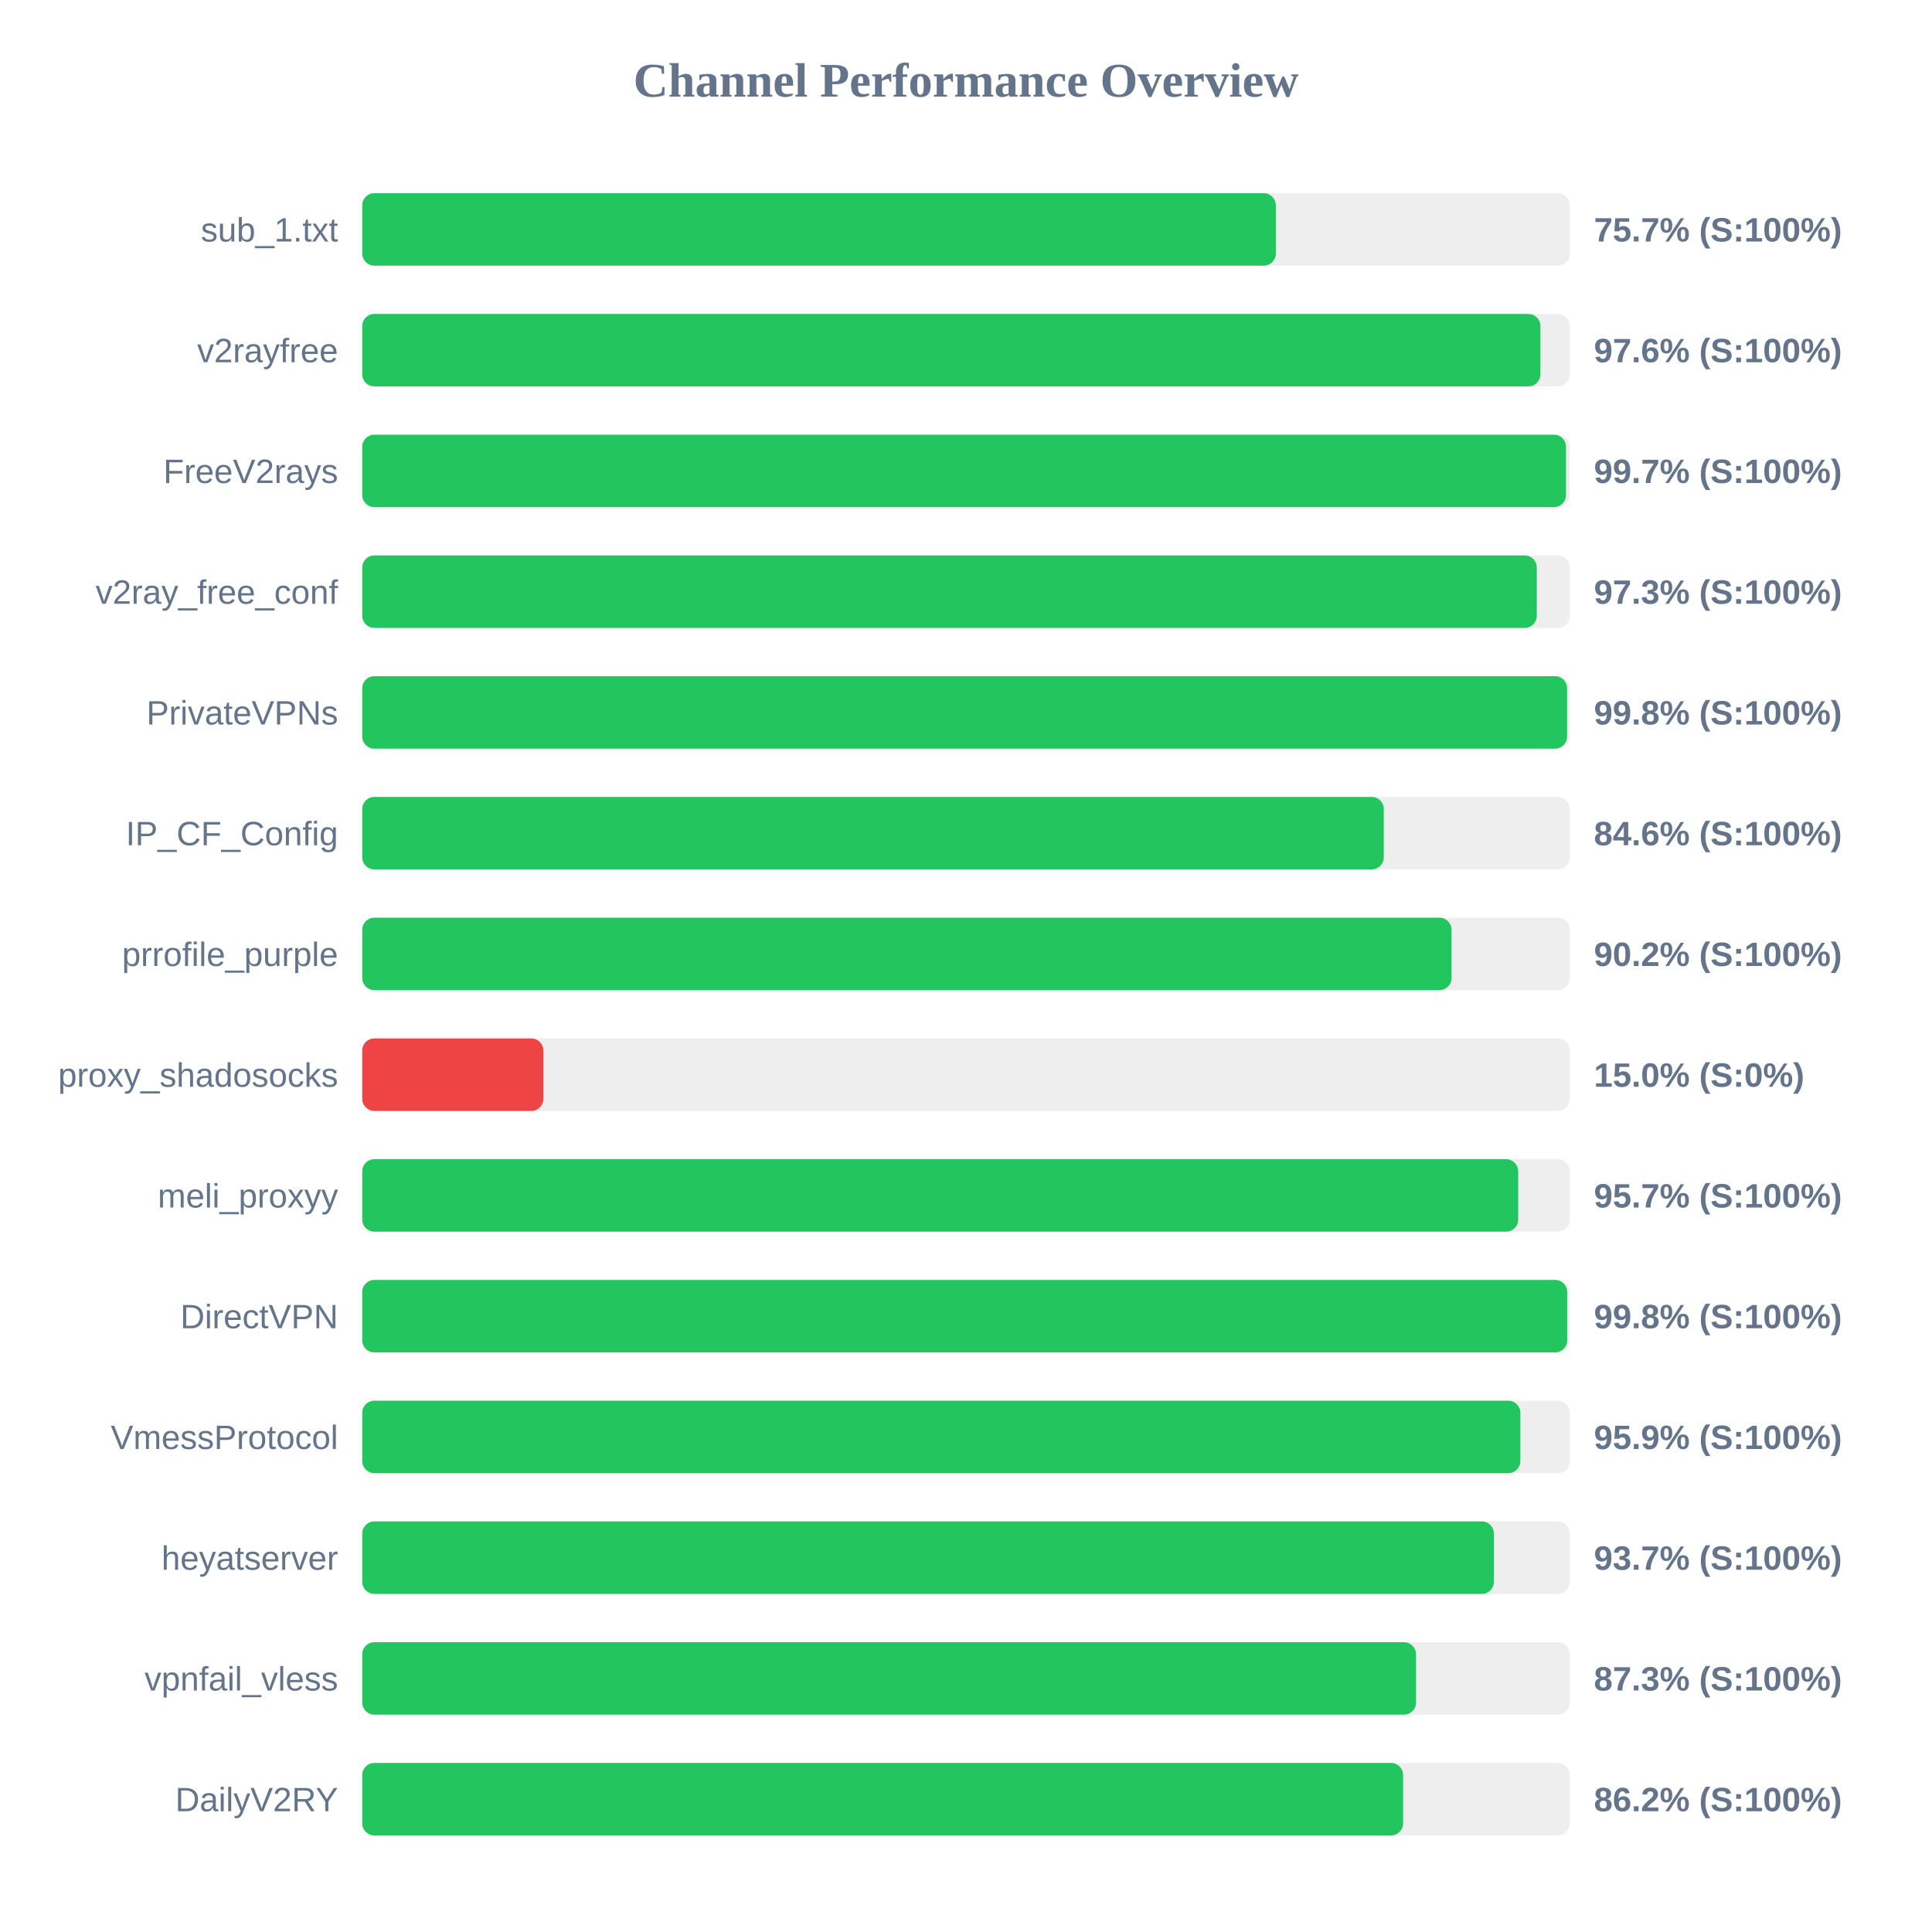
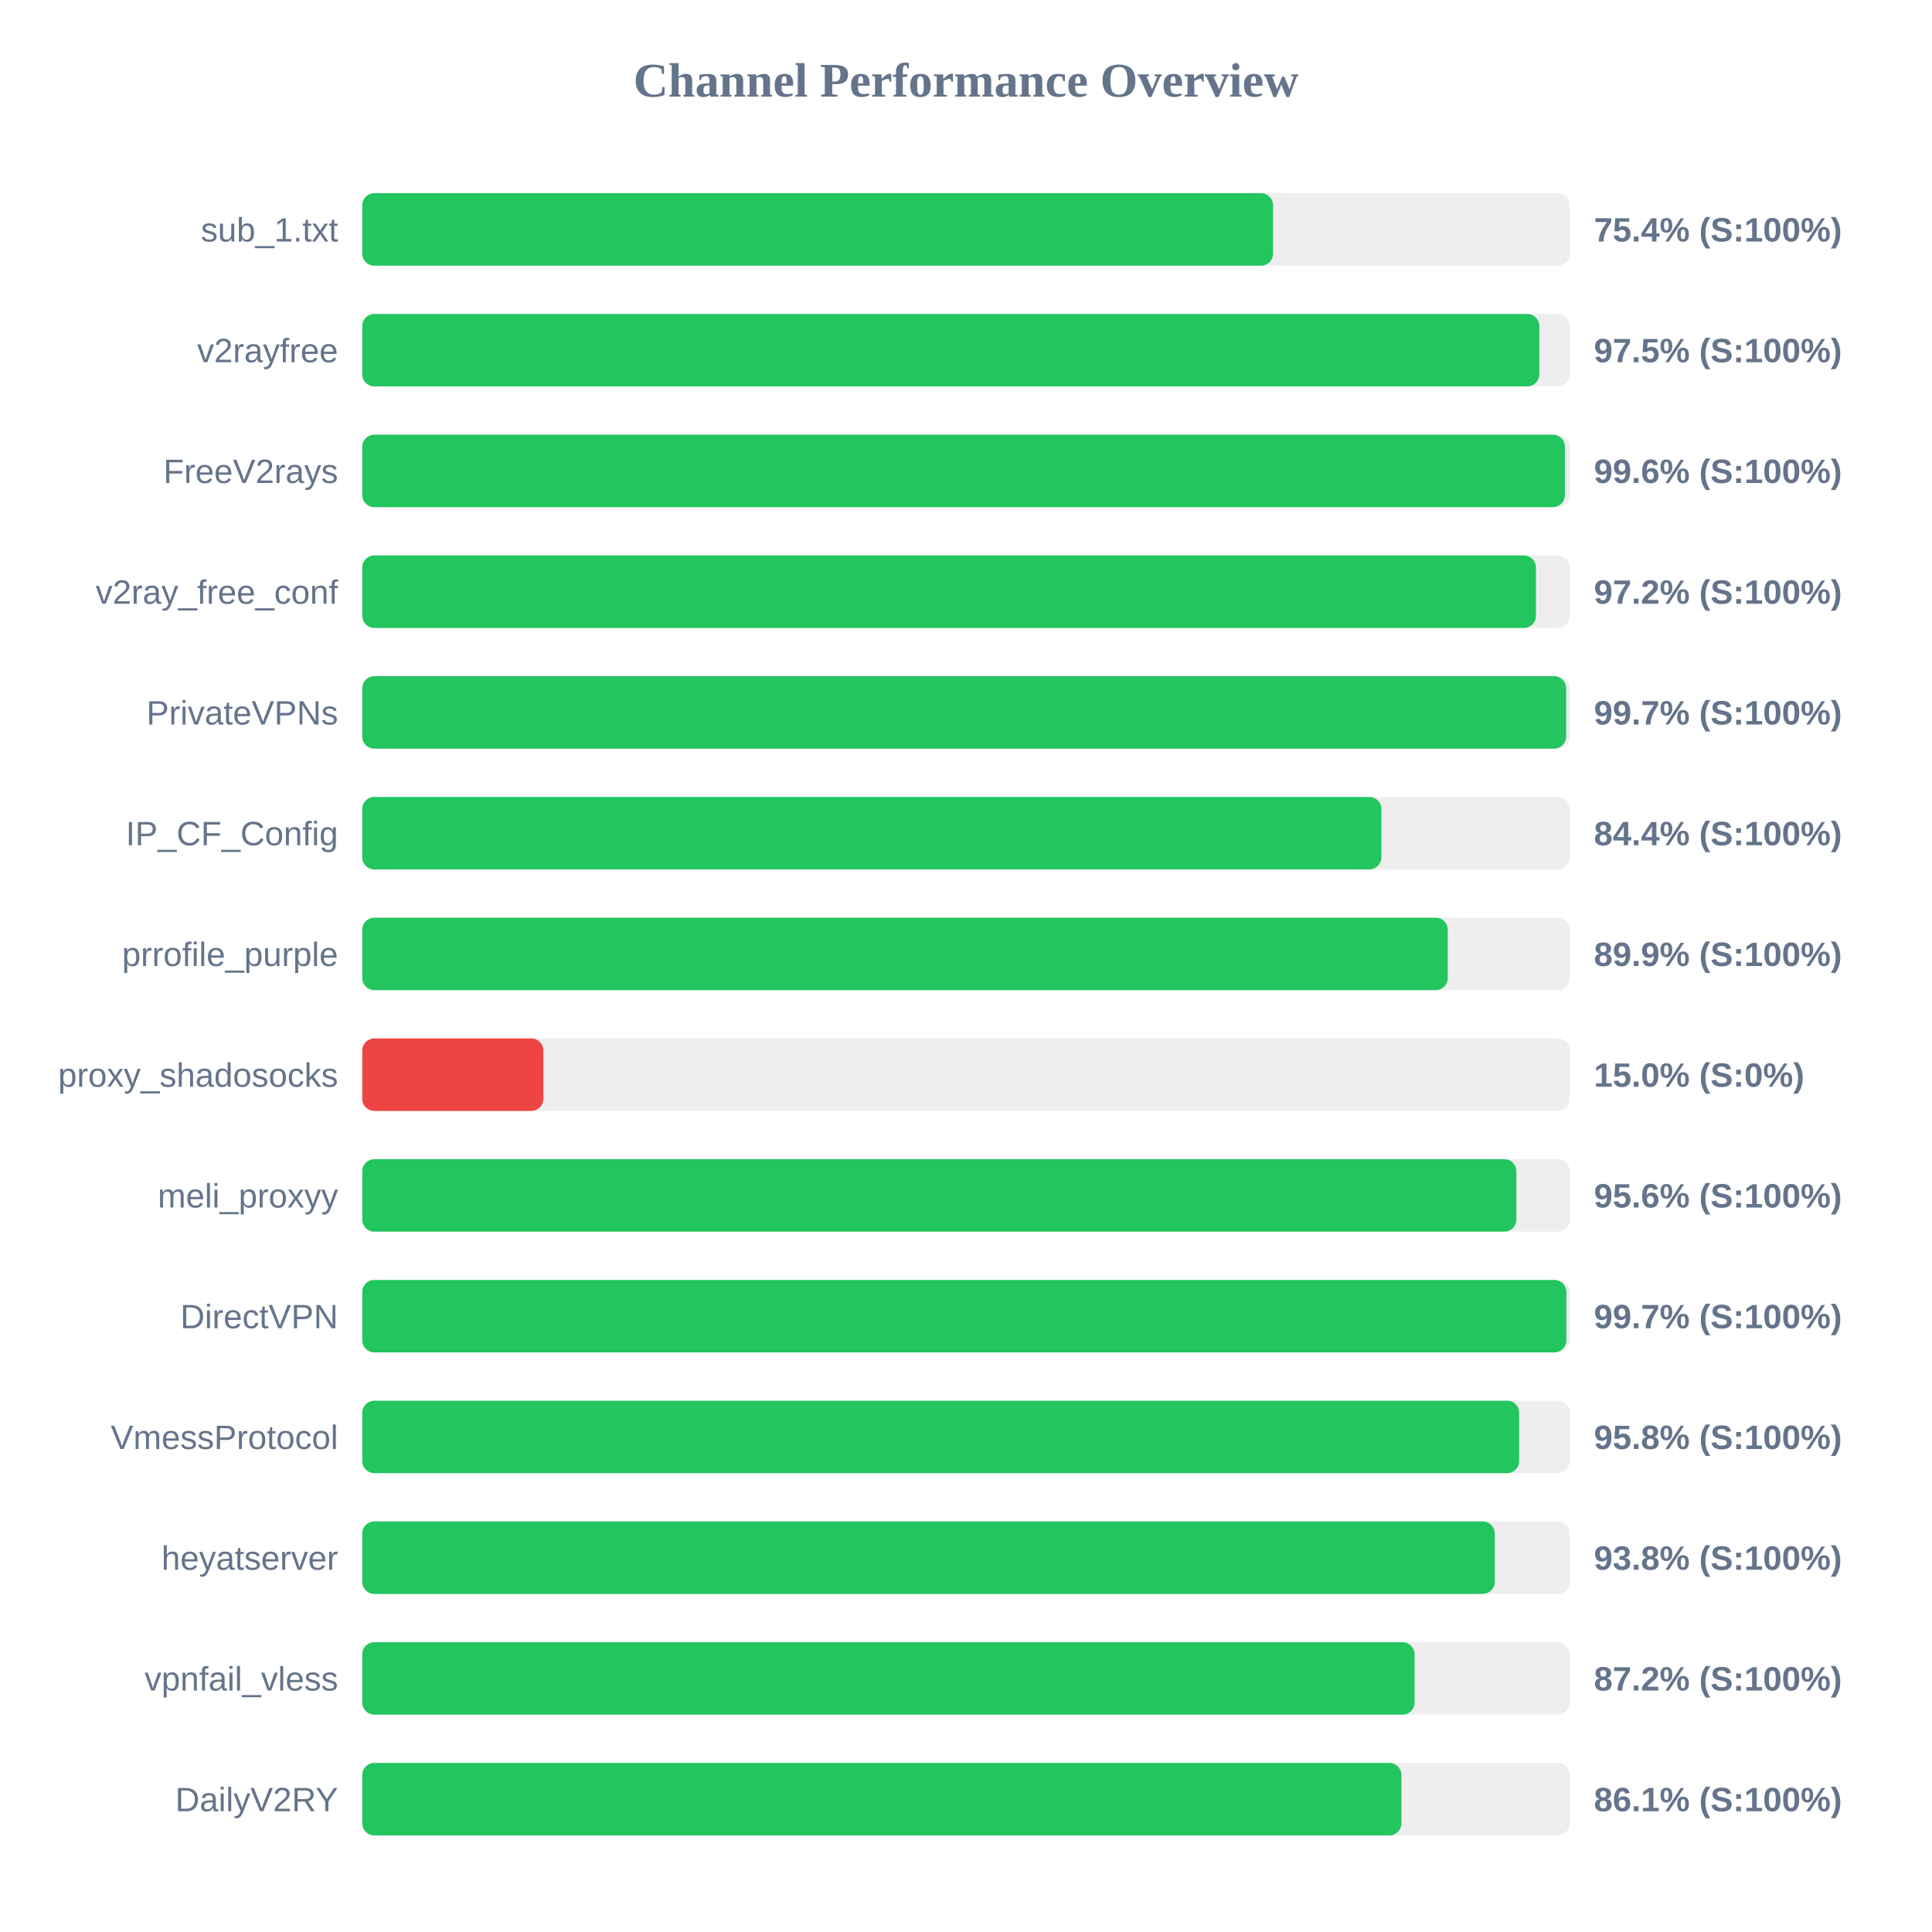
<svg xmlns="http://www.w3.org/2000/svg" width="800" height="800" version="1.1">
  <style>
        .row { font: 14px Arial; fill: #64748b; }
        .score { font: bold 14px Arial; fill: #64748b; }
    </style>
  <text x="400" y="40" text-anchor="middle" font-size="20px" font-weight="bold" fill="#64748b">Channel Performance Overview</text>
  <rect x="150" y="80" width="500" height="30" fill="#eee" rx="5" />
-   <rect x="150" y="80" width="378.3" height="30" fill="#22c55e" rx="5" />
+   <rect x="150" y="80" width="377.15" height="30" fill="#22c55e" rx="5" />
  <text x="140" y="100" text-anchor="end" class="row">sub_1.txt</text>
-   <text x="660" y="100" text-anchor="start" class="score">75.7% (S:100%)</text>
+   <text x="660" y="100" text-anchor="start" class="score">75.4% (S:100%)</text>
  <rect x="150" y="130" width="500" height="30" fill="#eee" rx="5" />
-   <rect x="150" y="130" width="487.85" height="30" fill="#22c55e" rx="5" />
+   <rect x="150" y="130" width="487.4" height="30" fill="#22c55e" rx="5" />
  <text x="140" y="150" text-anchor="end" class="row">v2rayfree</text>
-   <text x="660" y="150" text-anchor="start" class="score">97.6% (S:100%)</text>
+   <text x="660" y="150" text-anchor="start" class="score">97.5% (S:100%)</text>
  <rect x="150" y="180" width="500" height="30" fill="#eee" rx="5" />
-   <rect x="150" y="180" width="498.45" height="30" fill="#22c55e" rx="5" />
+   <rect x="150" y="180" width="498.0" height="30" fill="#22c55e" rx="5" />
  <text x="140" y="200" text-anchor="end" class="row">FreeV2rays</text>
-   <text x="660" y="200" text-anchor="start" class="score">99.7% (S:100%)</text>
+   <text x="660" y="200" text-anchor="start" class="score">99.6% (S:100%)</text>
  <rect x="150" y="230" width="500" height="30" fill="#eee" rx="5" />
-   <rect x="150" y="230" width="486.35" height="30" fill="#22c55e" rx="5" />
+   <rect x="150" y="230" width="486.0" height="30" fill="#22c55e" rx="5" />
  <text x="140" y="250" text-anchor="end" class="row">v2ray_free_conf</text>
-   <text x="660" y="250" text-anchor="start" class="score">97.3% (S:100%)</text>
+   <text x="660" y="250" text-anchor="start" class="score">97.2% (S:100%)</text>
  <rect x="150" y="280" width="500" height="30" fill="#eee" rx="5" />
-   <rect x="150" y="280" width="498.9" height="30" fill="#22c55e" rx="5" />
+   <rect x="150" y="280" width="498.5" height="30" fill="#22c55e" rx="5" />
  <text x="140" y="300" text-anchor="end" class="row">PrivateVPNs</text>
-   <text x="660" y="300" text-anchor="start" class="score">99.8% (S:100%)</text>
+   <text x="660" y="300" text-anchor="start" class="score">99.7% (S:100%)</text>
  <rect x="150" y="330" width="500" height="30" fill="#eee" rx="5" />
-   <rect x="150" y="330" width="423.0" height="30" fill="#22c55e" rx="5" />
+   <rect x="150" y="330" width="422.0" height="30" fill="#22c55e" rx="5" />
  <text x="140" y="350" text-anchor="end" class="row">IP_CF_Config</text>
-   <text x="660" y="350" text-anchor="start" class="score">84.6% (S:100%)</text>
+   <text x="660" y="350" text-anchor="start" class="score">84.4% (S:100%)</text>
  <rect x="150" y="380" width="500" height="30" fill="#eee" rx="5" />
-   <rect x="150" y="380" width="451.05" height="30" fill="#22c55e" rx="5" />
+   <rect x="150" y="380" width="449.5" height="30" fill="#22c55e" rx="5" />
  <text x="140" y="400" text-anchor="end" class="row">prrofile_purple</text>
-   <text x="660" y="400" text-anchor="start" class="score">90.2% (S:100%)</text>
+   <text x="660" y="400" text-anchor="start" class="score">89.9% (S:100%)</text>
  <rect x="150" y="430" width="500" height="30" fill="#eee" rx="5" />
  <rect x="150" y="430" width="75.0" height="30" fill="#ef4444" rx="5" />
  <text x="140" y="450" text-anchor="end" class="row">proxy_shadosocks</text>
  <text x="660" y="450" text-anchor="start" class="score">15.0% (S:0%)</text>
  <rect x="150" y="480" width="500" height="30" fill="#eee" rx="5" />
-   <rect x="150" y="480" width="478.65" height="30" fill="#22c55e" rx="5" />
+   <rect x="150" y="480" width="477.9" height="30" fill="#22c55e" rx="5" />
  <text x="140" y="500" text-anchor="end" class="row">meli_proxyy</text>
-   <text x="660" y="500" text-anchor="start" class="score">95.7% (S:100%)</text>
+   <text x="660" y="500" text-anchor="start" class="score">95.6% (S:100%)</text>
  <rect x="150" y="530" width="500" height="30" fill="#eee" rx="5" />
-   <rect x="150" y="530" width="498.95" height="30" fill="#22c55e" rx="5" />
+   <rect x="150" y="530" width="498.6" height="30" fill="#22c55e" rx="5" />
  <text x="140" y="550" text-anchor="end" class="row">DirectVPN</text>
-   <text x="660" y="550" text-anchor="start" class="score">99.8% (S:100%)</text>
+   <text x="660" y="550" text-anchor="start" class="score">99.7% (S:100%)</text>
  <rect x="150" y="580" width="500" height="30" fill="#eee" rx="5" />
-   <rect x="150" y="580" width="479.55" height="30" fill="#22c55e" rx="5" />
+   <rect x="150" y="580" width="479.05" height="30" fill="#22c55e" rx="5" />
  <text x="140" y="600" text-anchor="end" class="row">VmessProtocol</text>
-   <text x="660" y="600" text-anchor="start" class="score">95.9% (S:100%)</text>
+   <text x="660" y="600" text-anchor="start" class="score">95.8% (S:100%)</text>
  <rect x="150" y="630" width="500" height="30" fill="#eee" rx="5" />
-   <rect x="150" y="630" width="468.6" height="30" fill="#22c55e" rx="5" />
+   <rect x="150" y="630" width="468.95" height="30" fill="#22c55e" rx="5" />
  <text x="140" y="650" text-anchor="end" class="row">heyatserver</text>
-   <text x="660" y="650" text-anchor="start" class="score">93.7% (S:100%)</text>
+   <text x="660" y="650" text-anchor="start" class="score">93.8% (S:100%)</text>
  <rect x="150" y="680" width="500" height="30" fill="#eee" rx="5" />
-   <rect x="150" y="680" width="436.35" height="30" fill="#22c55e" rx="5" />
+   <rect x="150" y="680" width="435.75" height="30" fill="#22c55e" rx="5" />
  <text x="140" y="700" text-anchor="end" class="row">vpnfail_vless</text>
-   <text x="660" y="700" text-anchor="start" class="score">87.3% (S:100%)</text>
+   <text x="660" y="700" text-anchor="start" class="score">87.2% (S:100%)</text>
  <rect x="150" y="730" width="500" height="30" fill="#eee" rx="5" />
-   <rect x="150" y="730" width="431.0" height="30" fill="#22c55e" rx="5" />
+   <rect x="150" y="730" width="430.3" height="30" fill="#22c55e" rx="5" />
  <text x="140" y="750" text-anchor="end" class="row">DailyV2RY</text>
-   <text x="660" y="750" text-anchor="start" class="score">86.2% (S:100%)</text>
+   <text x="660" y="750" text-anchor="start" class="score">86.1% (S:100%)</text>
</svg>
